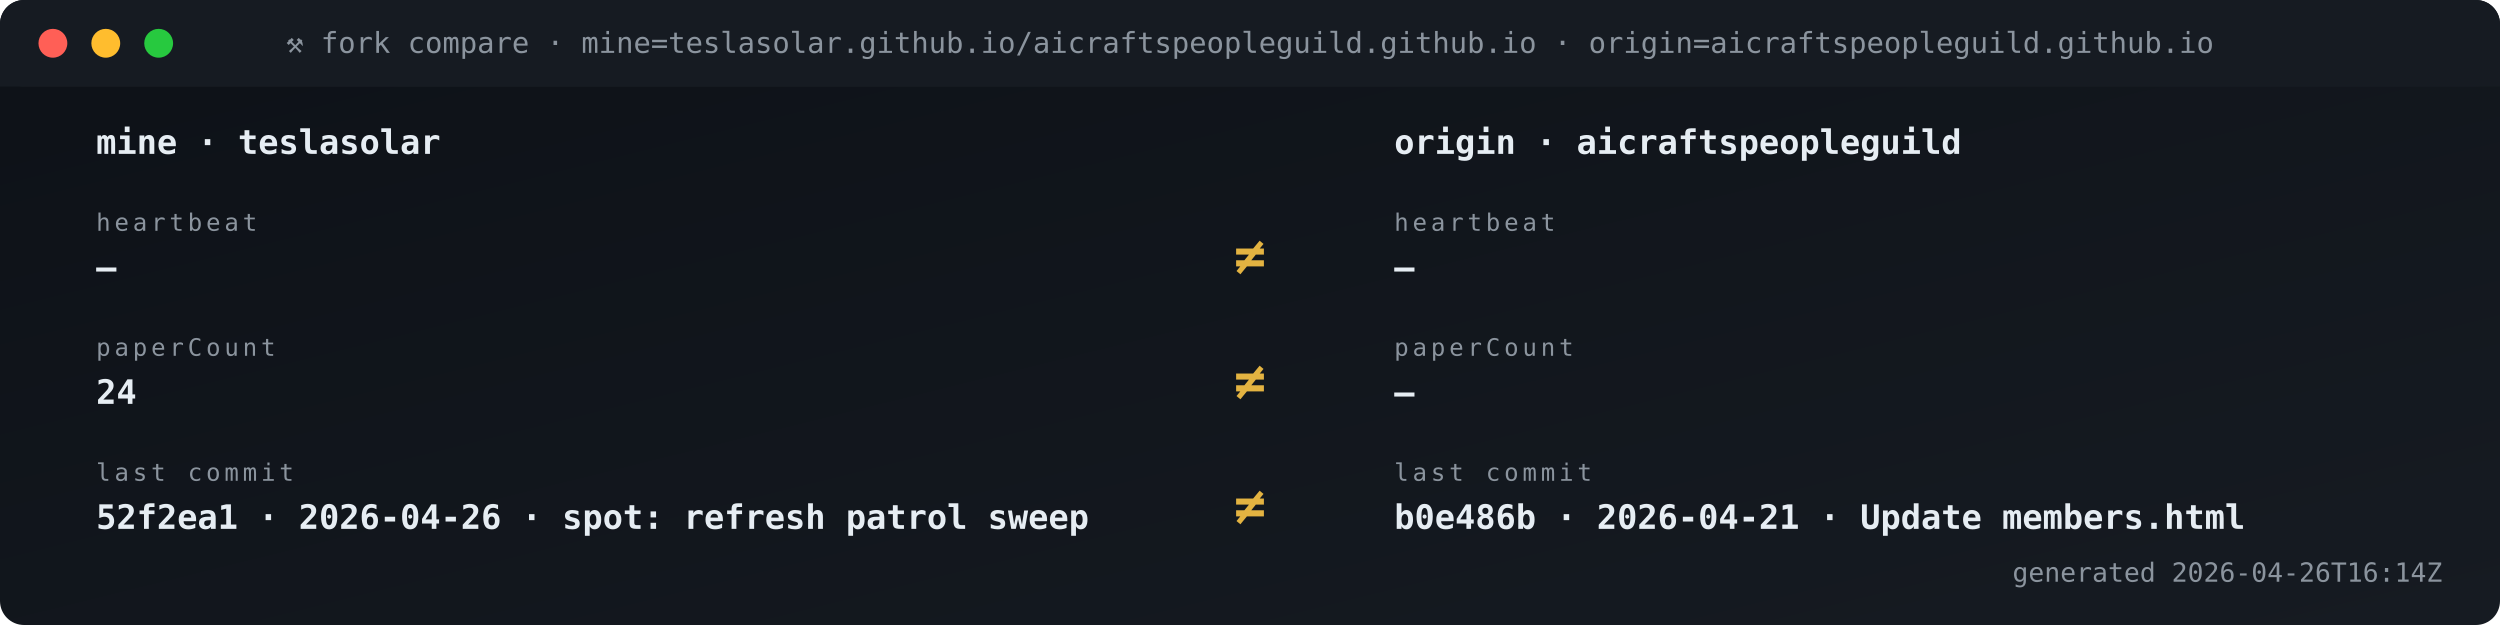
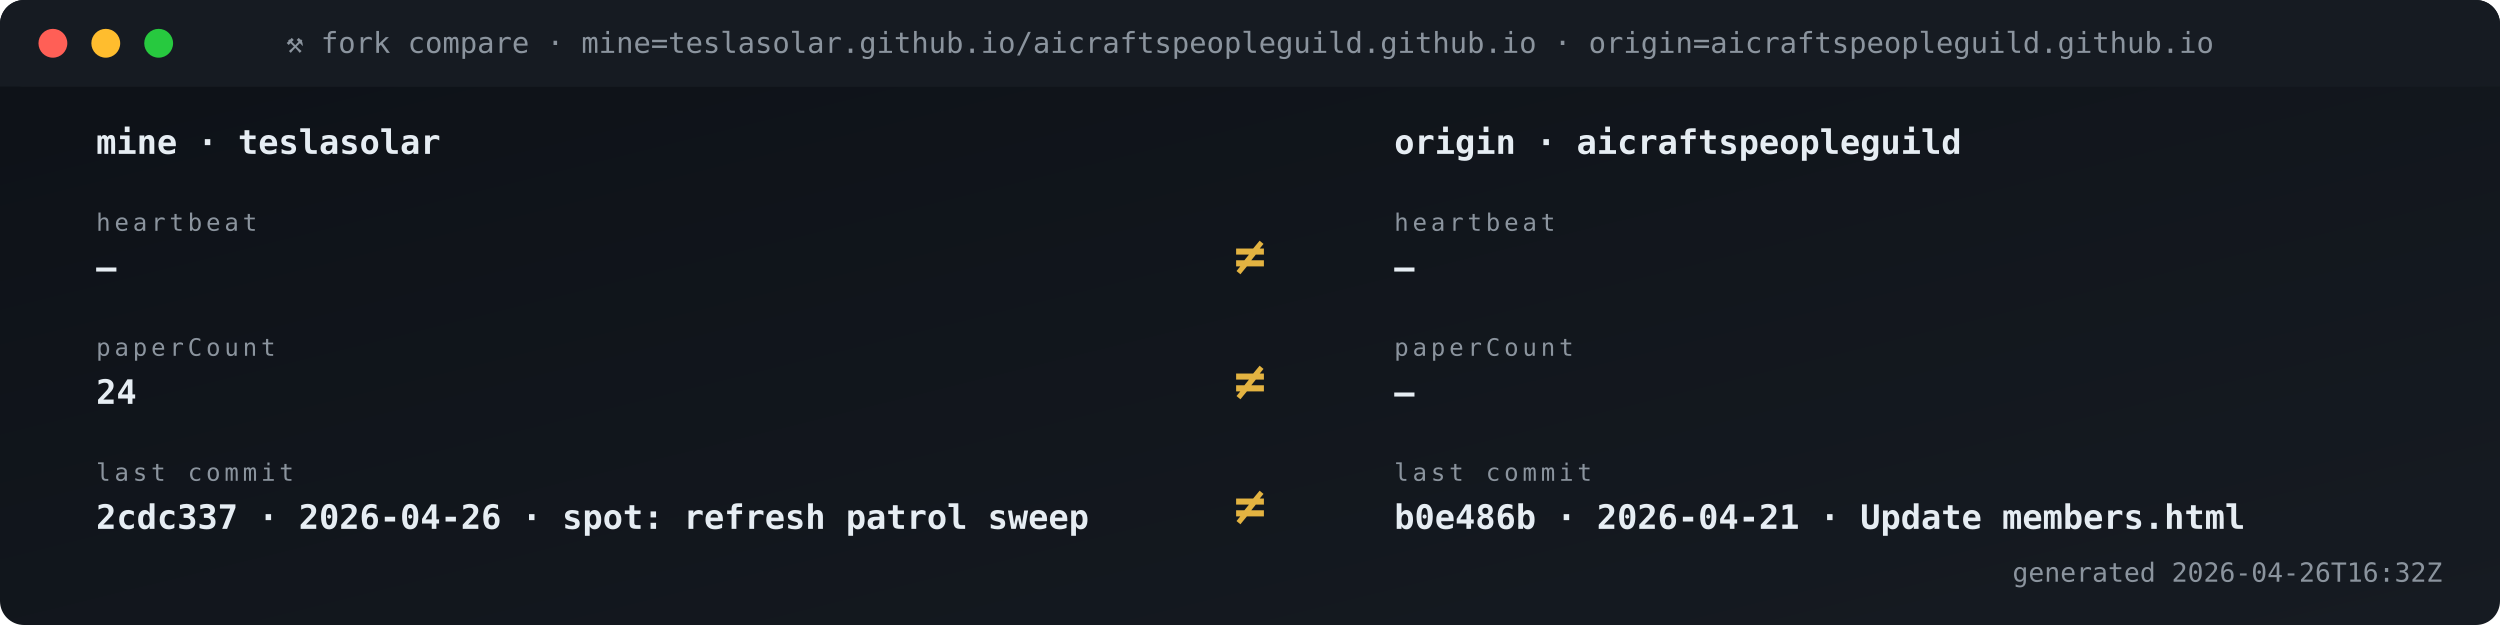
<svg xmlns="http://www.w3.org/2000/svg" viewBox="0 0 1040 260" width="1040" height="260" role="img" aria-label="Fork vs origin compare">
  <defs>
    <linearGradient id="gBg" x1="0" x2="1" y1="0" y2="1">
      <stop offset="0" stop-color="#0d1117" />
      <stop offset="1" stop-color="#161b22" />
    </linearGradient>
    <style>
      .t{font-family:'SFMono-Regular',Consolas,monospace}
      .lb{fill:#8b949e;font-size:10px;text-transform:uppercase;letter-spacing:1.6px}
      .va{fill:#e6edf3;font-size:20px;font-weight:700}
      .vs{fill:#e6edf3;font-size:14px;font-weight:600}
      .lo{fill:#79c0ff;font-size:11px}
      .sub{fill:#8b949e;font-size:11px}
      .g{fill:#3fb950} .a{fill:#e3b341} .r{fill:#f85149}
      .p{fill:#a371f7} .o{fill:#f0883e}
      .pulse{animation:plz 1.8s ease-out infinite}
      @keyframes plz{
        0%{transform:scale(1);opacity:.85}
        45%{transform:scale(1.35);opacity:.3}
        100%{transform:scale(1.8);opacity:0}
      }
      .spin{animation:sp 4s linear infinite;transform-origin:center}
      @keyframes sp{from{transform:rotate(0)}to{transform:rotate(360deg)}}
    </style>
  </defs>
  <rect width="1040" height="260" rx="10" fill="url(#gBg)" />
  <rect x="0" y="0" width="1040" height="36" rx="10" fill="#161b22" />
  <rect x="0" y="26" width="1040" height="10" fill="#161b22" />
  <circle cx="22" cy="18" r="6" fill="#ff5f56" />
  <circle cx="44" cy="18" r="6" fill="#ffbd2e" />
  <circle cx="66" cy="18" r="6" fill="#27c93f" />
  <text x="520" y="22" text-anchor="middle" class="t" font-size="12" fill="#8b949e">⚒ fork compare · mine=teslasolar.github.io/aicraftspeopleguild.github.io  ·  origin=aicraftspeopleguild.github.io</text>
  <text x="40" y="64" class="t vs">mine  ·  teslasolar</text>
  <text x="580" y="64" class="t vs">origin  ·  aicraftspeopleguild</text>
  <text x="40" y="96" class="t lb">heartbeat</text>
  <text x="40" y="116" class="t vs">—</text>
  <text x="580" y="96" class="t lb">heartbeat</text>
  <text x="580" y="116" class="t vs">—</text>
  <text x="520" y="114" text-anchor="middle" class="t" font-size="22" font-weight="700" fill="#e3b341">≠</text>
  <text x="40" y="148" class="t lb">paperCount</text>
  <text x="40" y="168" class="t vs">24</text>
  <text x="580" y="148" class="t lb">paperCount</text>
  <text x="580" y="168" class="t vs">—</text>
  <text x="520" y="166" text-anchor="middle" class="t" font-size="22" font-weight="700" fill="#e3b341">≠</text>
  <text x="40" y="200" class="t lb">last commit</text>
-   <text x="40" y="220" class="t vs">52f2ea1 · 2026-04-26 · spot: refresh patrol sweep</text>
+   <text x="40" y="220" class="t vs">2cdc337 · 2026-04-26 · spot: refresh patrol sweep</text>
  <text x="580" y="200" class="t lb">last commit</text>
  <text x="580" y="220" class="t vs">b0e486b · 2026-04-21 · Update members.html</text>
  <text x="520" y="218" text-anchor="middle" class="t" font-size="22" font-weight="700" fill="#e3b341">≠</text>
-   <text x="1016" y="242" text-anchor="end" class="t sub">generated 2026-04-26T16:14Z</text>
+   <text x="1016" y="242" text-anchor="end" class="t sub">generated 2026-04-26T16:32Z</text>
</svg>
